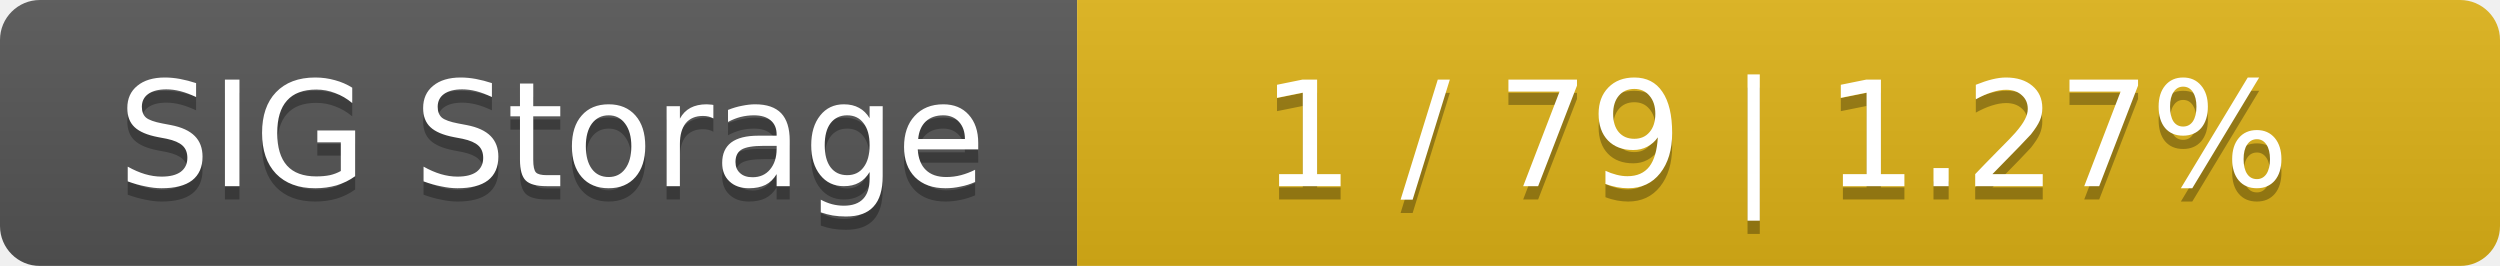
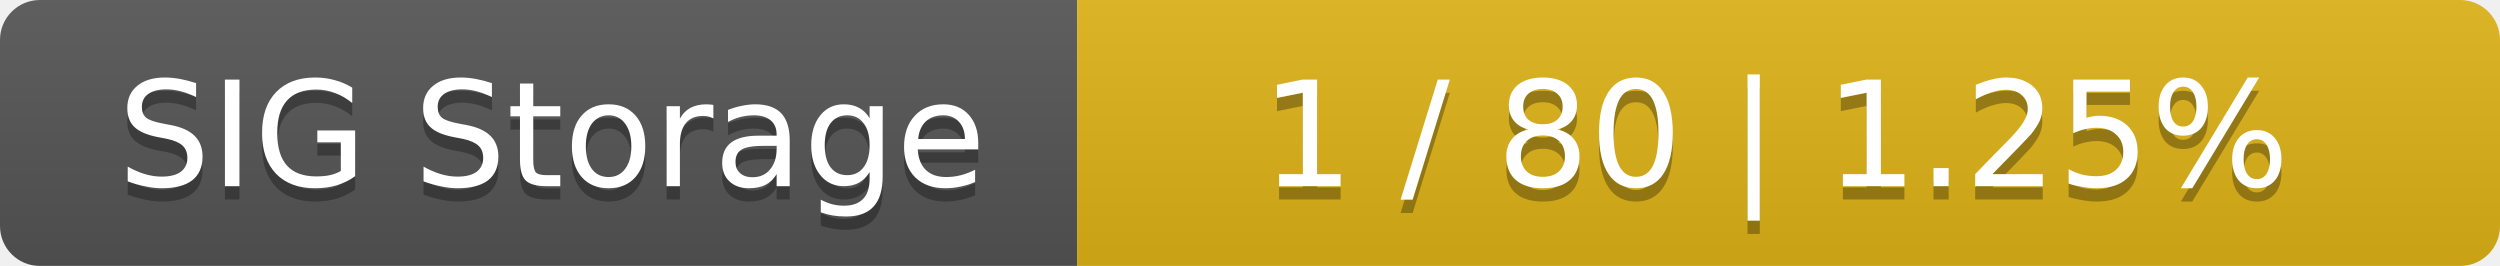
<svg xmlns="http://www.w3.org/2000/svg" width="188" height="20">
  <linearGradient id="smooth" x2="0" y2="100%">
    <stop offset="0" stop-color="#bbb" stop-opacity=".1" />
    <stop offset="1" stop-opacity=".1" />
  </linearGradient>
  <mask id="round">
    <rect width="188" height="20" rx="3" fill="#fff" />
  </mask>
  <g mask="url(#round)">
    <rect width="81" height="20" fill="#555" />
    <rect x="81" width="107" height="20" fill="#dfb317" />
    <rect width="188" height="20" fill="url(#smooth)" />
  </g>
  <g fill="#fff" text-anchor="middle" font-family="DejaVu Sans,Verdana,Geneva,sans-serif" font-size="11">
    <text x="41.5" y="15" fill="#010101" fill-opacity=".3">SIG Storage</text>
    <text x="41.5" y="14">SIG Storage</text>
-     <text x="133.5" y="15" fill="#010101" fill-opacity=".3">1 / 79    |    1.27%</text>
-     <text x="133.5" y="14">1 / 79    |    1.27%</text>
+     <text x="133.5" y="15" fill="#010101" fill-opacity=".3">1 / 80    |    1.25%</text>
+     <text x="133.5" y="14">1 / 80    |    1.25%</text>
  </g>
</svg>
